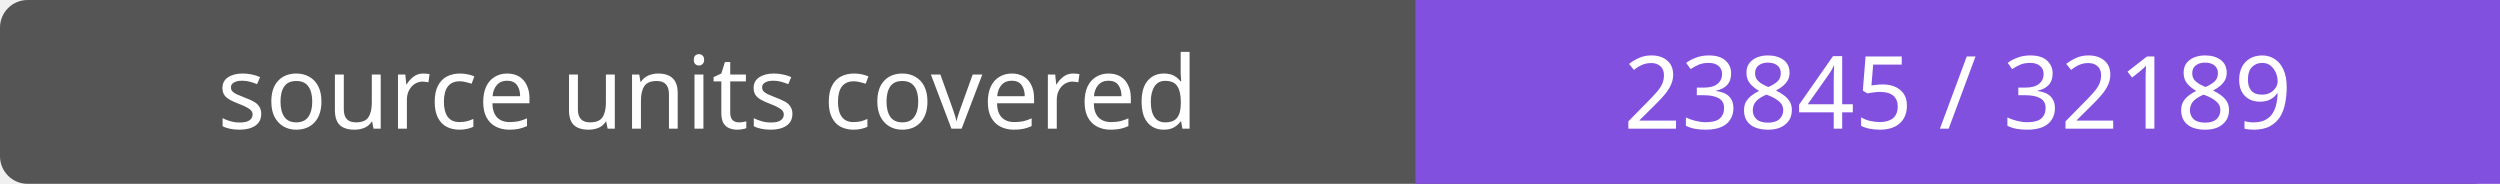
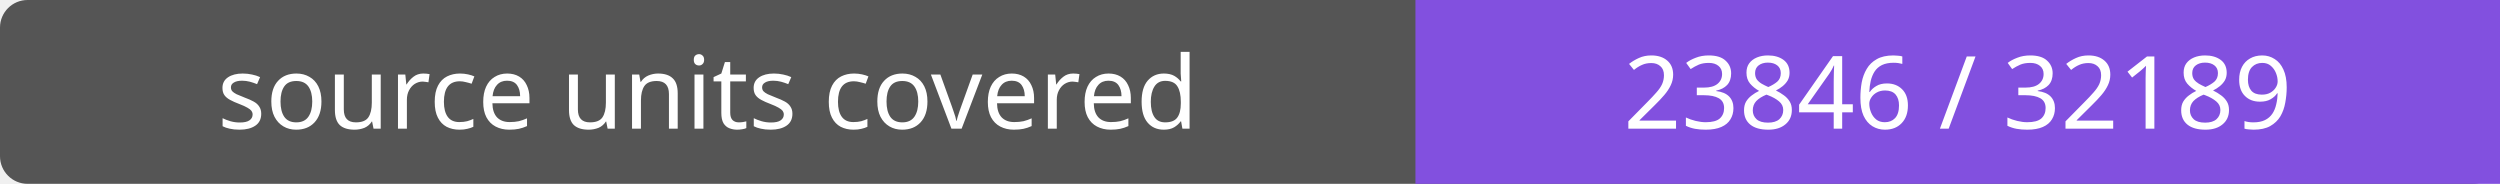
- <svg xmlns="http://www.w3.org/2000/svg" width="272" height="20" role="img" aria-label="source units covered: 23845 / 32189">
+ <svg xmlns="http://www.w3.org/2000/svg" width="272" height="20" role="img" aria-label="source units covered: 23846 / 32189">
  <rect width="272" height="20" rx="3" fill="#555" />
  <path fill="#8250df" d="M154 0h118v20H154z" />
  <g fill="#fff" text-anchor="middle" font-family="Verdana,sans-serif" font-size="11">
    <text x="77.0" y="14">source units covered</text>
-     <text x="213.0" y="14">23845 / 32189</text>
+     <text x="213.0" y="14">23846 / 32189</text>
  </g>
</svg>
